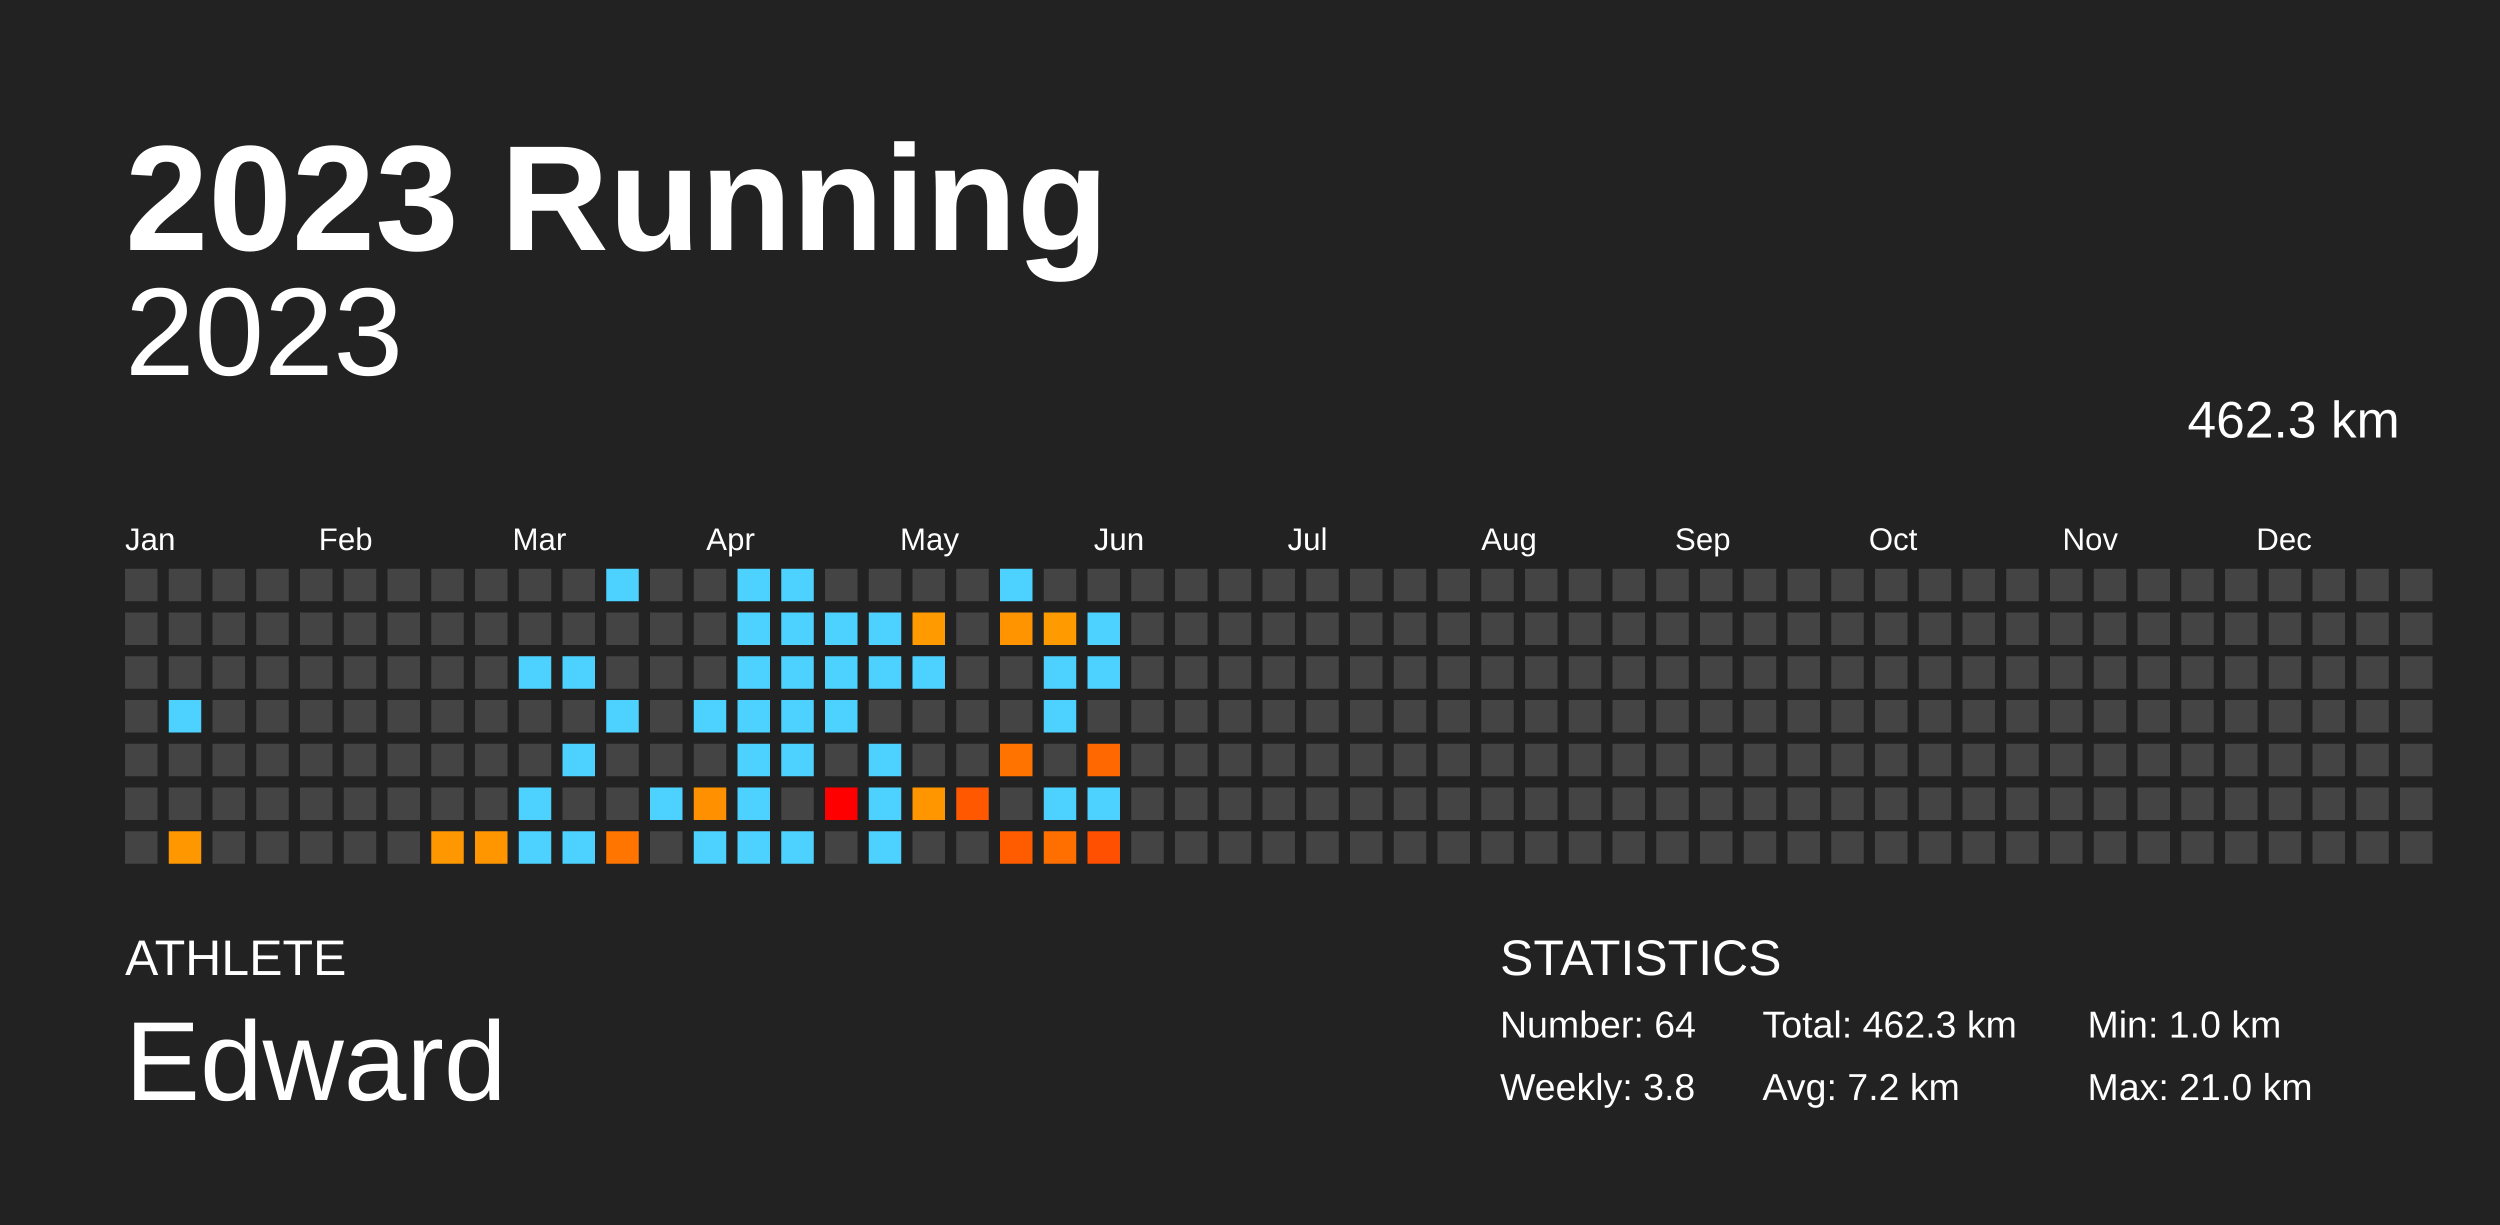
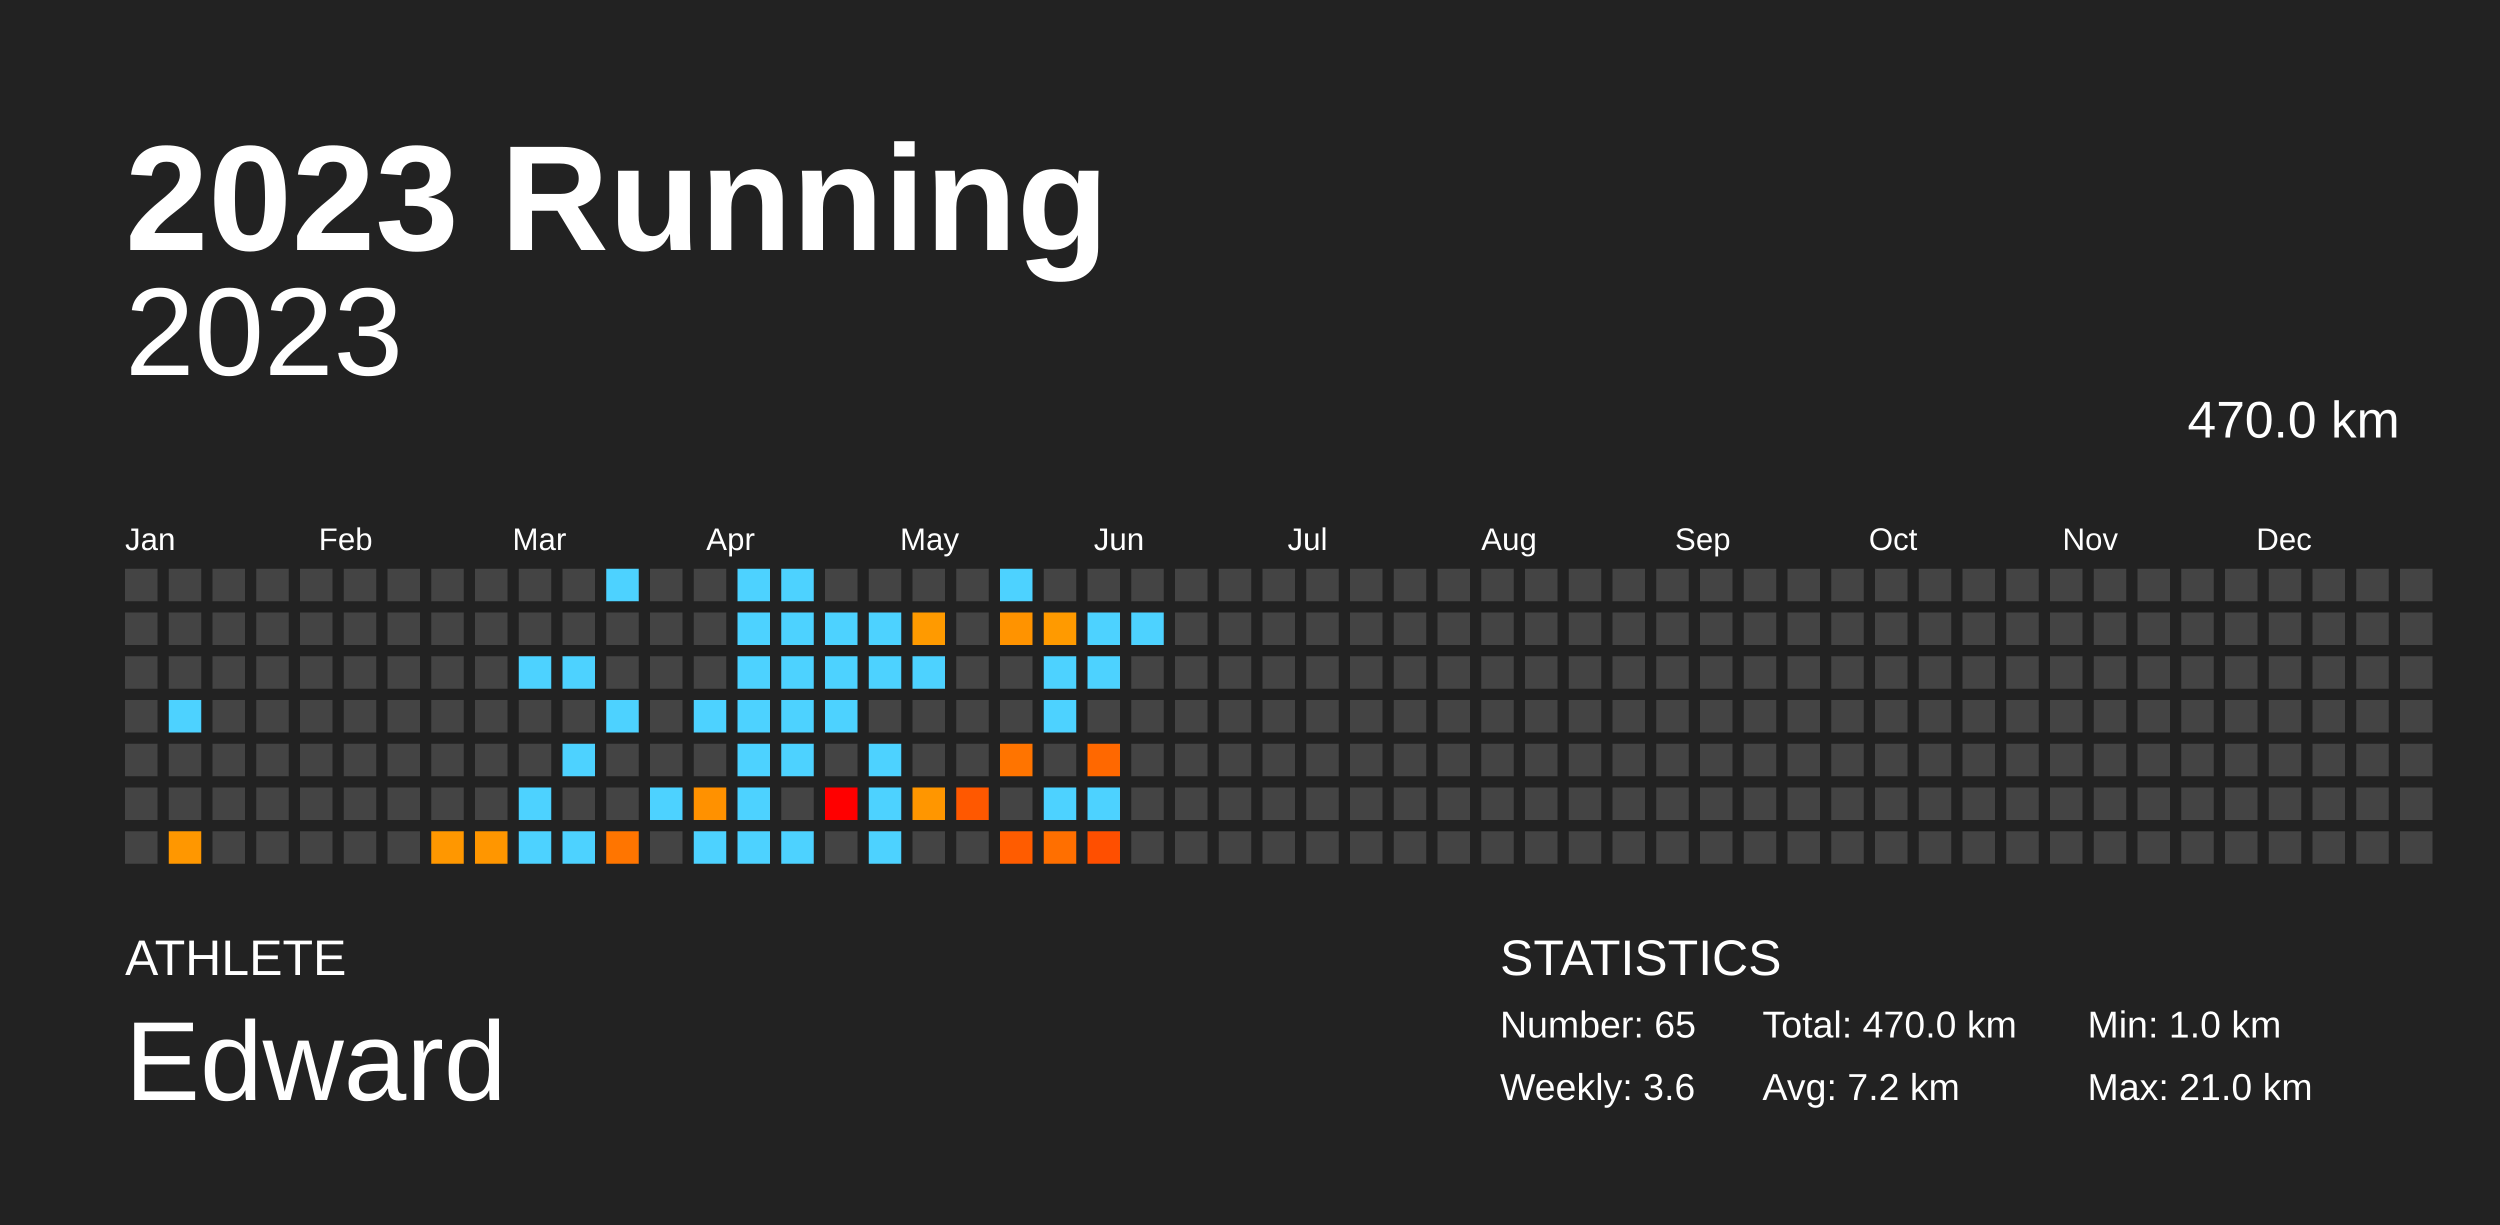
<svg xmlns="http://www.w3.org/2000/svg" baseProfile="full" height="98mm" version="1.1" viewBox="0,0,200,98" width="200mm">
  <defs />
  <rect fill="#222222" height="98" width="200" x="0" y="0" />
  <text fill="#FFFFFF" style="font-size:12px; font-family:Arial; font-weight:bold;" x="10" y="20">2023 Running</text>
  <text fill="#FFFFFF" style="font-size:4px; font-family:Arial" x="10" y="78">ATHLETE</text>
  <text fill="#FFFFFF" style="font-size:9px; font-family:Arial" x="10" y="88">Edward</text>
  <text fill="#FFFFFF" style="font-size:4px; font-family:Arial" x="120" y="78">STATISTICS</text>
-   <text fill="#FFFFFF" style="font-size:3px; font-family:Arial" x="120" y="83">Number: 64</text>
-   <text fill="#FFFFFF" style="font-size:3px; font-family:Arial" x="120" y="88">Weekly: 3.8</text>
-   <text fill="#FFFFFF" style="font-size:3px; font-family:Arial" x="141" y="83">Total: 462.3 km</text>
+   <text fill="#FFFFFF" style="font-size:3px; font-family:Arial" x="120" y="83">Number: 65</text>
+   <text fill="#FFFFFF" style="font-size:3px; font-family:Arial" x="120" y="88">Weekly: 3.6</text>
+   <text fill="#FFFFFF" style="font-size:3px; font-family:Arial" x="141" y="83">Total: 470.0 km</text>
  <text fill="#FFFFFF" style="font-size:3px; font-family:Arial" x="141" y="88">Avg: 7.2 km</text>
  <text fill="#FFFFFF" style="font-size:3px; font-family:Arial" x="167" y="83">Min: 1.0 km</text>
  <text fill="#FFFFFF" style="font-size:3px; font-family:Arial" x="167" y="88">Max: 21.0 km</text>
  <text alignment-baseline="hanging" fill="#FFFFFF" style="font-size:10.0px; font-family:Arial;" x="10" y="30">2023</text>
-   <text alignment-baseline="hanging" fill="#FFFFFF" style="font-size:4.125px; font-family:Arial;" x="175" y="35">462.3 km</text>
+   <text alignment-baseline="hanging" fill="#FFFFFF" style="font-size:4.125px; font-family:Arial;" x="175" y="35">470.0 km</text>
  <text fill="#FFFFFF" style="font-size:2.5px; font-family:Arial" x="10.0" y="44">Jan</text>
  <text fill="#FFFFFF" style="font-size:2.5px; font-family:Arial" x="25.5" y="44">Feb</text>
  <text fill="#FFFFFF" style="font-size:2.5px; font-family:Arial" x="41.0" y="44">Mar</text>
  <text fill="#FFFFFF" style="font-size:2.5px; font-family:Arial" x="56.5" y="44">Apr</text>
  <text fill="#FFFFFF" style="font-size:2.5px; font-family:Arial" x="72.0" y="44">May</text>
  <text fill="#FFFFFF" style="font-size:2.5px; font-family:Arial" x="87.5" y="44">Jun</text>
  <text fill="#FFFFFF" style="font-size:2.5px; font-family:Arial" x="103.0" y="44">Jul</text>
  <text fill="#FFFFFF" style="font-size:2.5px; font-family:Arial" x="118.5" y="44">Aug</text>
  <text fill="#FFFFFF" style="font-size:2.5px; font-family:Arial" x="134.0" y="44">Sep</text>
  <text fill="#FFFFFF" style="font-size:2.5px; font-family:Arial" x="149.5" y="44">Oct</text>
  <text fill="#FFFFFF" style="font-size:2.5px; font-family:Arial" x="165.0" y="44">Nov</text>
  <text fill="#FFFFFF" style="font-size:2.5px; font-family:Arial" x="180.5" y="44">Dec</text>
  <rect fill="#444444" height="2.6" width="2.6" x="10.0" y="45.5" />
  <rect fill="#444444" height="2.6" width="2.6" x="10.0" y="49.0" />
  <rect fill="#444444" height="2.6" width="2.6" x="10.0" y="52.5" />
  <rect fill="#444444" height="2.6" width="2.6" x="10.0" y="56.0" />
  <rect fill="#444444" height="2.6" width="2.6" x="10.0" y="59.5" />
  <rect fill="#444444" height="2.6" width="2.6" x="10.0" y="63.0" />
  <rect fill="#444444" height="2.6" width="2.6" x="10.0" y="66.5" />
  <rect fill="#444444" height="2.6" width="2.6" x="13.5" y="45.5" />
  <rect fill="#444444" height="2.6" width="2.6" x="13.5" y="49.0" />
  <rect fill="#444444" height="2.6" width="2.6" x="13.5" y="52.5" />
  <rect fill="#4dd2ff" height="2.6" width="2.6" x="13.5" y="56.0" />
  <rect fill="#444444" height="2.6" width="2.6" x="13.5" y="59.5" />
  <rect fill="#444444" height="2.6" width="2.6" x="13.5" y="63.0" />
  <rect fill="#ff9700" height="2.6" width="2.6" x="13.5" y="66.5" />
  <rect fill="#444444" height="2.6" width="2.6" x="17.0" y="45.5" />
  <rect fill="#444444" height="2.6" width="2.6" x="17.0" y="49.0" />
  <rect fill="#444444" height="2.6" width="2.6" x="17.0" y="52.5" />
  <rect fill="#444444" height="2.6" width="2.6" x="17.0" y="56.0" />
  <rect fill="#444444" height="2.6" width="2.6" x="17.0" y="59.5" />
  <rect fill="#444444" height="2.6" width="2.6" x="17.0" y="63.0" />
  <rect fill="#444444" height="2.6" width="2.6" x="17.0" y="66.5" />
  <rect fill="#444444" height="2.6" width="2.6" x="20.5" y="45.5" />
  <rect fill="#444444" height="2.6" width="2.6" x="20.5" y="49.0" />
  <rect fill="#444444" height="2.6" width="2.6" x="20.5" y="52.5" />
  <rect fill="#444444" height="2.6" width="2.6" x="20.5" y="56.0" />
  <rect fill="#444444" height="2.6" width="2.6" x="20.5" y="59.5" />
  <rect fill="#444444" height="2.6" width="2.6" x="20.5" y="63.0" />
  <rect fill="#444444" height="2.6" width="2.6" x="20.5" y="66.5" />
  <rect fill="#444444" height="2.6" width="2.6" x="24.0" y="45.5" />
  <rect fill="#444444" height="2.6" width="2.6" x="24.0" y="49.0" />
  <rect fill="#444444" height="2.6" width="2.6" x="24.0" y="52.5" />
  <rect fill="#444444" height="2.6" width="2.6" x="24.0" y="56.0" />
  <rect fill="#444444" height="2.6" width="2.6" x="24.0" y="59.5" />
  <rect fill="#444444" height="2.6" width="2.6" x="24.0" y="63.0" />
  <rect fill="#444444" height="2.6" width="2.6" x="24.0" y="66.5" />
  <rect fill="#444444" height="2.6" width="2.6" x="27.5" y="45.5" />
  <rect fill="#444444" height="2.6" width="2.6" x="27.5" y="49.0" />
  <rect fill="#444444" height="2.6" width="2.6" x="27.5" y="52.5" />
  <rect fill="#444444" height="2.6" width="2.6" x="27.5" y="56.0" />
  <rect fill="#444444" height="2.6" width="2.6" x="27.5" y="59.5" />
  <rect fill="#444444" height="2.6" width="2.6" x="27.5" y="63.0" />
  <rect fill="#444444" height="2.6" width="2.6" x="27.5" y="66.5" />
  <rect fill="#444444" height="2.6" width="2.6" x="31.0" y="45.5" />
  <rect fill="#444444" height="2.6" width="2.6" x="31.0" y="49.0" />
  <rect fill="#444444" height="2.6" width="2.6" x="31.0" y="52.5" />
  <rect fill="#444444" height="2.6" width="2.6" x="31.0" y="56.0" />
  <rect fill="#444444" height="2.6" width="2.6" x="31.0" y="59.5" />
  <rect fill="#444444" height="2.6" width="2.6" x="31.0" y="63.0" />
  <rect fill="#444444" height="2.6" width="2.6" x="31.0" y="66.5" />
  <rect fill="#444444" height="2.6" width="2.6" x="34.5" y="45.5" />
  <rect fill="#444444" height="2.6" width="2.6" x="34.5" y="49.0" />
  <rect fill="#444444" height="2.6" width="2.6" x="34.5" y="52.5" />
  <rect fill="#444444" height="2.6" width="2.6" x="34.5" y="56.0" />
  <rect fill="#444444" height="2.6" width="2.6" x="34.5" y="59.5" />
  <rect fill="#444444" height="2.6" width="2.6" x="34.5" y="63.0" />
  <rect fill="#ff9700" height="2.6" width="2.6" x="34.5" y="66.5" />
  <rect fill="#444444" height="2.6" width="2.6" x="38.0" y="45.5" />
  <rect fill="#444444" height="2.6" width="2.6" x="38.0" y="49.0" />
  <rect fill="#444444" height="2.6" width="2.6" x="38.0" y="52.5" />
  <rect fill="#444444" height="2.6" width="2.6" x="38.0" y="56.0" />
  <rect fill="#444444" height="2.6" width="2.6" x="38.0" y="59.5" />
  <rect fill="#444444" height="2.6" width="2.6" x="38.0" y="63.0" />
  <rect fill="#ff9600" height="2.6" width="2.6" x="38.0" y="66.5" />
  <rect fill="#444444" height="2.6" width="2.6" x="41.5" y="45.5" />
  <rect fill="#444444" height="2.6" width="2.6" x="41.5" y="49.0" />
  <rect fill="#4dd2ff" height="2.6" width="2.6" x="41.5" y="52.5" />
  <rect fill="#444444" height="2.6" width="2.6" x="41.5" y="56.0" />
  <rect fill="#444444" height="2.6" width="2.6" x="41.5" y="59.5" />
  <rect fill="#4dd2ff" height="2.6" width="2.6" x="41.5" y="63.0" />
  <rect fill="#4dd2ff" height="2.6" width="2.6" x="41.5" y="66.5" />
  <rect fill="#444444" height="2.6" width="2.6" x="45.0" y="45.5" />
  <rect fill="#444444" height="2.6" width="2.6" x="45.0" y="49.0" />
  <rect fill="#4dd2ff" height="2.6" width="2.6" x="45.0" y="52.5" />
  <rect fill="#444444" height="2.6" width="2.6" x="45.0" y="56.0" />
  <rect fill="#4dd2ff" height="2.6" width="2.6" x="45.0" y="59.5" />
  <rect fill="#444444" height="2.6" width="2.6" x="45.0" y="63.0" />
  <rect fill="#4dd2ff" height="2.6" width="2.6" x="45.0" y="66.5" />
  <rect fill="#4dd2ff" height="2.6" width="2.6" x="48.5" y="45.5" />
  <rect fill="#444444" height="2.6" width="2.6" x="48.5" y="49.0" />
  <rect fill="#444444" height="2.6" width="2.6" x="48.5" y="52.5" />
  <rect fill="#4dd2ff" height="2.6" width="2.6" x="48.5" y="56.0" />
  <rect fill="#444444" height="2.6" width="2.6" x="48.5" y="59.5" />
  <rect fill="#444444" height="2.6" width="2.6" x="48.5" y="63.0" />
  <rect fill="#ff7500" height="2.6" width="2.6" x="48.5" y="66.5" />
  <rect fill="#444444" height="2.6" width="2.6" x="52.0" y="45.5" />
  <rect fill="#444444" height="2.6" width="2.6" x="52.0" y="49.0" />
  <rect fill="#444444" height="2.6" width="2.6" x="52.0" y="52.5" />
  <rect fill="#444444" height="2.6" width="2.6" x="52.0" y="56.0" />
  <rect fill="#444444" height="2.6" width="2.6" x="52.0" y="59.5" />
  <rect fill="#4dd2ff" height="2.6" width="2.6" x="52.0" y="63.0" />
  <rect fill="#444444" height="2.6" width="2.6" x="52.0" y="66.5" />
  <rect fill="#444444" height="2.6" width="2.6" x="55.5" y="45.5" />
  <rect fill="#444444" height="2.6" width="2.6" x="55.5" y="49.0" />
  <rect fill="#444444" height="2.6" width="2.6" x="55.5" y="52.5" />
  <rect fill="#4dd2ff" height="2.6" width="2.6" x="55.5" y="56.0" />
  <rect fill="#444444" height="2.6" width="2.6" x="55.5" y="59.5" />
  <rect fill="#ff9100" height="2.6" width="2.6" x="55.5" y="63.0" />
  <rect fill="#4dd2ff" height="2.6" width="2.6" x="55.5" y="66.5" />
  <rect fill="#4dd2ff" height="2.6" width="2.6" x="59.0" y="45.5" />
  <rect fill="#4dd2ff" height="2.6" width="2.6" x="59.0" y="49.0" />
  <rect fill="#4dd2ff" height="2.6" width="2.6" x="59.0" y="52.5" />
  <rect fill="#4dd2ff" height="2.6" width="2.6" x="59.0" y="56.0" />
  <rect fill="#4dd2ff" height="2.6" width="2.6" x="59.0" y="59.5" />
  <rect fill="#4dd2ff" height="2.6" width="2.6" x="59.0" y="63.0" />
  <rect fill="#4dd2ff" height="2.6" width="2.6" x="59.0" y="66.5" />
  <rect fill="#4dd2ff" height="2.6" width="2.6" x="62.5" y="45.5" />
  <rect fill="#4dd2ff" height="2.6" width="2.6" x="62.5" y="49.0" />
  <rect fill="#4dd2ff" height="2.6" width="2.6" x="62.5" y="52.5" />
  <rect fill="#4dd2ff" height="2.6" width="2.6" x="62.5" y="56.0" />
  <rect fill="#4dd2ff" height="2.6" width="2.6" x="62.5" y="59.5" />
  <rect fill="#444444" height="2.6" width="2.6" x="62.5" y="63.0" />
  <rect fill="#4dd2ff" height="2.6" width="2.6" x="62.5" y="66.5" />
  <rect fill="#444444" height="2.6" width="2.6" x="66.0" y="45.5" />
  <rect fill="#4dd2ff" height="2.6" width="2.6" x="66.0" y="49.0" />
  <rect fill="#4dd2ff" height="2.6" width="2.6" x="66.0" y="52.5" />
  <rect fill="#4dd2ff" height="2.6" width="2.6" x="66.0" y="56.0" />
  <rect fill="#444444" height="2.6" width="2.6" x="66.0" y="59.5" />
  <rect fill="red" height="2.6" width="2.6" x="66.0" y="63.0" />
  <rect fill="#444444" height="2.6" width="2.6" x="66.0" y="66.5" />
  <rect fill="#444444" height="2.6" width="2.6" x="69.5" y="45.5" />
  <rect fill="#4dd2ff" height="2.6" width="2.6" x="69.5" y="49.0" />
  <rect fill="#4dd2ff" height="2.6" width="2.6" x="69.5" y="52.5" />
  <rect fill="#444444" height="2.6" width="2.6" x="69.5" y="56.0" />
  <rect fill="#4dd2ff" height="2.6" width="2.6" x="69.5" y="59.5" />
  <rect fill="#4dd2ff" height="2.6" width="2.6" x="69.5" y="63.0" />
  <rect fill="#4dd2ff" height="2.6" width="2.6" x="69.5" y="66.5" />
  <rect fill="#444444" height="2.6" width="2.6" x="73.0" y="45.5" />
  <rect fill="#ff9a00" height="2.6" width="2.6" x="73.0" y="49.0" />
  <rect fill="#4dd2ff" height="2.6" width="2.6" x="73.0" y="52.5" />
  <rect fill="#444444" height="2.6" width="2.6" x="73.0" y="56.0" />
  <rect fill="#444444" height="2.6" width="2.6" x="73.0" y="59.5" />
  <rect fill="#ff9600" height="2.6" width="2.6" x="73.0" y="63.0" />
  <rect fill="#444444" height="2.6" width="2.6" x="73.0" y="66.5" />
  <rect fill="#444444" height="2.6" width="2.6" x="76.5" y="45.5" />
  <rect fill="#444444" height="2.6" width="2.6" x="76.5" y="49.0" />
  <rect fill="#444444" height="2.6" width="2.6" x="76.5" y="52.5" />
  <rect fill="#444444" height="2.6" width="2.6" x="76.5" y="56.0" />
  <rect fill="#444444" height="2.6" width="2.6" x="76.5" y="59.5" />
  <rect fill="#ff5800" height="2.6" width="2.6" x="76.5" y="63.0" />
  <rect fill="#444444" height="2.6" width="2.6" x="76.5" y="66.5" />
  <rect fill="#4dd2ff" height="2.6" width="2.6" x="80.0" y="45.5" />
  <rect fill="#ff9300" height="2.6" width="2.6" x="80.0" y="49.0" />
  <rect fill="#444444" height="2.6" width="2.6" x="80.0" y="52.5" />
  <rect fill="#444444" height="2.6" width="2.6" x="80.0" y="56.0" />
  <rect fill="#ff7400" height="2.6" width="2.6" x="80.0" y="59.5" />
  <rect fill="#444444" height="2.6" width="2.6" x="80.0" y="63.0" />
  <rect fill="#ff5c00" height="2.6" width="2.6" x="80.0" y="66.5" />
  <rect fill="#444444" height="2.6" width="2.6" x="83.5" y="45.5" />
  <rect fill="#ff9a00" height="2.6" width="2.6" x="83.5" y="49.0" />
  <rect fill="#4dd2ff" height="2.6" width="2.6" x="83.5" y="52.5" />
  <rect fill="#4dd2ff" height="2.6" width="2.6" x="83.5" y="56.0" />
  <rect fill="#444444" height="2.6" width="2.6" x="83.5" y="59.5" />
  <rect fill="#4dd2ff" height="2.6" width="2.6" x="83.5" y="63.0" />
  <rect fill="#ff6f00" height="2.6" width="2.6" x="83.5" y="66.5" />
  <rect fill="#444444" height="2.6" width="2.6" x="87.0" y="45.5" />
  <rect fill="#4dd2ff" height="2.6" width="2.6" x="87.0" y="49.0" />
  <rect fill="#4dd2ff" height="2.6" width="2.6" x="87.0" y="52.5" />
  <rect fill="#444444" height="2.6" width="2.6" x="87.0" y="56.0" />
  <rect fill="#ff6800" height="2.6" width="2.6" x="87.0" y="59.5" />
  <rect fill="#4dd2ff" height="2.6" width="2.6" x="87.0" y="63.0" />
  <rect fill="#ff4f00" height="2.6" width="2.6" x="87.0" y="66.5" />
  <rect fill="#444444" height="2.6" width="2.6" x="90.5" y="45.5" />
-   <rect fill="#444444" height="2.6" width="2.6" x="90.5" y="49.0" />
+   <rect fill="#4dd2ff" height="2.6" width="2.6" x="90.5" y="49.0" />
  <rect fill="#444444" height="2.6" width="2.6" x="90.5" y="52.5" />
  <rect fill="#444444" height="2.6" width="2.6" x="90.5" y="56.0" />
  <rect fill="#444444" height="2.6" width="2.6" x="90.5" y="59.5" />
  <rect fill="#444444" height="2.6" width="2.6" x="90.5" y="63.0" />
  <rect fill="#444444" height="2.6" width="2.6" x="90.5" y="66.5" />
  <rect fill="#444444" height="2.6" width="2.6" x="94.0" y="45.5" />
  <rect fill="#444444" height="2.6" width="2.6" x="94.0" y="49.0" />
  <rect fill="#444444" height="2.6" width="2.6" x="94.0" y="52.5" />
  <rect fill="#444444" height="2.6" width="2.6" x="94.0" y="56.0" />
  <rect fill="#444444" height="2.6" width="2.6" x="94.0" y="59.5" />
  <rect fill="#444444" height="2.6" width="2.6" x="94.0" y="63.0" />
  <rect fill="#444444" height="2.6" width="2.6" x="94.0" y="66.5" />
  <rect fill="#444444" height="2.6" width="2.6" x="97.5" y="45.5" />
  <rect fill="#444444" height="2.6" width="2.6" x="97.5" y="49.0" />
  <rect fill="#444444" height="2.6" width="2.6" x="97.5" y="52.5" />
  <rect fill="#444444" height="2.6" width="2.6" x="97.5" y="56.0" />
  <rect fill="#444444" height="2.6" width="2.6" x="97.5" y="59.5" />
  <rect fill="#444444" height="2.6" width="2.6" x="97.5" y="63.0" />
  <rect fill="#444444" height="2.6" width="2.6" x="97.5" y="66.5" />
  <rect fill="#444444" height="2.6" width="2.6" x="101.0" y="45.5" />
  <rect fill="#444444" height="2.6" width="2.6" x="101.0" y="49.0" />
  <rect fill="#444444" height="2.6" width="2.6" x="101.0" y="52.5" />
  <rect fill="#444444" height="2.6" width="2.6" x="101.0" y="56.0" />
  <rect fill="#444444" height="2.6" width="2.6" x="101.0" y="59.5" />
  <rect fill="#444444" height="2.6" width="2.6" x="101.0" y="63.0" />
  <rect fill="#444444" height="2.6" width="2.6" x="101.0" y="66.5" />
  <rect fill="#444444" height="2.6" width="2.6" x="104.5" y="45.5" />
  <rect fill="#444444" height="2.6" width="2.6" x="104.5" y="49.0" />
  <rect fill="#444444" height="2.6" width="2.6" x="104.5" y="52.5" />
  <rect fill="#444444" height="2.6" width="2.6" x="104.5" y="56.0" />
  <rect fill="#444444" height="2.6" width="2.6" x="104.5" y="59.5" />
  <rect fill="#444444" height="2.6" width="2.6" x="104.5" y="63.0" />
  <rect fill="#444444" height="2.6" width="2.6" x="104.5" y="66.5" />
  <rect fill="#444444" height="2.6" width="2.6" x="108.0" y="45.5" />
  <rect fill="#444444" height="2.6" width="2.6" x="108.0" y="49.0" />
  <rect fill="#444444" height="2.6" width="2.6" x="108.0" y="52.5" />
  <rect fill="#444444" height="2.6" width="2.6" x="108.0" y="56.0" />
  <rect fill="#444444" height="2.6" width="2.6" x="108.0" y="59.5" />
  <rect fill="#444444" height="2.6" width="2.6" x="108.0" y="63.0" />
  <rect fill="#444444" height="2.6" width="2.6" x="108.0" y="66.5" />
  <rect fill="#444444" height="2.6" width="2.6" x="111.5" y="45.5" />
  <rect fill="#444444" height="2.6" width="2.6" x="111.5" y="49.0" />
  <rect fill="#444444" height="2.6" width="2.6" x="111.5" y="52.5" />
  <rect fill="#444444" height="2.6" width="2.6" x="111.5" y="56.0" />
  <rect fill="#444444" height="2.6" width="2.6" x="111.5" y="59.5" />
  <rect fill="#444444" height="2.6" width="2.6" x="111.5" y="63.0" />
  <rect fill="#444444" height="2.6" width="2.6" x="111.5" y="66.5" />
  <rect fill="#444444" height="2.6" width="2.6" x="115.0" y="45.5" />
  <rect fill="#444444" height="2.6" width="2.6" x="115.0" y="49.0" />
  <rect fill="#444444" height="2.6" width="2.6" x="115.0" y="52.5" />
  <rect fill="#444444" height="2.6" width="2.6" x="115.0" y="56.0" />
  <rect fill="#444444" height="2.6" width="2.6" x="115.0" y="59.5" />
  <rect fill="#444444" height="2.6" width="2.6" x="115.0" y="63.0" />
  <rect fill="#444444" height="2.6" width="2.6" x="115.0" y="66.5" />
  <rect fill="#444444" height="2.6" width="2.6" x="118.5" y="45.5" />
  <rect fill="#444444" height="2.6" width="2.6" x="118.5" y="49.0" />
  <rect fill="#444444" height="2.6" width="2.6" x="118.5" y="52.5" />
  <rect fill="#444444" height="2.6" width="2.6" x="118.5" y="56.0" />
  <rect fill="#444444" height="2.6" width="2.6" x="118.5" y="59.5" />
  <rect fill="#444444" height="2.6" width="2.6" x="118.5" y="63.0" />
  <rect fill="#444444" height="2.6" width="2.6" x="118.5" y="66.5" />
  <rect fill="#444444" height="2.6" width="2.6" x="122.0" y="45.5" />
  <rect fill="#444444" height="2.6" width="2.6" x="122.0" y="49.0" />
  <rect fill="#444444" height="2.6" width="2.6" x="122.0" y="52.5" />
  <rect fill="#444444" height="2.6" width="2.6" x="122.0" y="56.0" />
  <rect fill="#444444" height="2.6" width="2.6" x="122.0" y="59.5" />
  <rect fill="#444444" height="2.6" width="2.6" x="122.0" y="63.0" />
  <rect fill="#444444" height="2.6" width="2.6" x="122.0" y="66.5" />
  <rect fill="#444444" height="2.6" width="2.6" x="125.5" y="45.5" />
  <rect fill="#444444" height="2.6" width="2.6" x="125.5" y="49.0" />
  <rect fill="#444444" height="2.6" width="2.6" x="125.5" y="52.5" />
  <rect fill="#444444" height="2.6" width="2.6" x="125.5" y="56.0" />
  <rect fill="#444444" height="2.6" width="2.6" x="125.5" y="59.5" />
  <rect fill="#444444" height="2.6" width="2.6" x="125.5" y="63.0" />
  <rect fill="#444444" height="2.6" width="2.6" x="125.5" y="66.5" />
  <rect fill="#444444" height="2.6" width="2.6" x="129.0" y="45.5" />
  <rect fill="#444444" height="2.6" width="2.6" x="129.0" y="49.0" />
  <rect fill="#444444" height="2.6" width="2.6" x="129.0" y="52.5" />
  <rect fill="#444444" height="2.6" width="2.6" x="129.0" y="56.0" />
  <rect fill="#444444" height="2.6" width="2.6" x="129.0" y="59.5" />
  <rect fill="#444444" height="2.6" width="2.6" x="129.0" y="63.0" />
  <rect fill="#444444" height="2.6" width="2.6" x="129.0" y="66.5" />
  <rect fill="#444444" height="2.6" width="2.6" x="132.5" y="45.5" />
  <rect fill="#444444" height="2.6" width="2.6" x="132.5" y="49.0" />
  <rect fill="#444444" height="2.6" width="2.6" x="132.5" y="52.5" />
  <rect fill="#444444" height="2.6" width="2.6" x="132.5" y="56.0" />
  <rect fill="#444444" height="2.6" width="2.6" x="132.5" y="59.5" />
  <rect fill="#444444" height="2.6" width="2.6" x="132.5" y="63.0" />
  <rect fill="#444444" height="2.6" width="2.6" x="132.5" y="66.5" />
  <rect fill="#444444" height="2.6" width="2.6" x="136.0" y="45.5" />
  <rect fill="#444444" height="2.6" width="2.6" x="136.0" y="49.0" />
  <rect fill="#444444" height="2.6" width="2.6" x="136.0" y="52.5" />
  <rect fill="#444444" height="2.6" width="2.6" x="136.0" y="56.0" />
  <rect fill="#444444" height="2.6" width="2.6" x="136.0" y="59.5" />
  <rect fill="#444444" height="2.6" width="2.6" x="136.0" y="63.0" />
  <rect fill="#444444" height="2.6" width="2.6" x="136.0" y="66.5" />
  <rect fill="#444444" height="2.6" width="2.6" x="139.5" y="45.5" />
  <rect fill="#444444" height="2.6" width="2.6" x="139.5" y="49.0" />
  <rect fill="#444444" height="2.6" width="2.6" x="139.5" y="52.5" />
  <rect fill="#444444" height="2.6" width="2.6" x="139.5" y="56.0" />
  <rect fill="#444444" height="2.6" width="2.6" x="139.5" y="59.5" />
  <rect fill="#444444" height="2.6" width="2.6" x="139.5" y="63.0" />
  <rect fill="#444444" height="2.6" width="2.6" x="139.5" y="66.5" />
  <rect fill="#444444" height="2.6" width="2.6" x="143.0" y="45.5" />
  <rect fill="#444444" height="2.6" width="2.6" x="143.0" y="49.0" />
  <rect fill="#444444" height="2.6" width="2.6" x="143.0" y="52.5" />
  <rect fill="#444444" height="2.6" width="2.6" x="143.0" y="56.0" />
  <rect fill="#444444" height="2.6" width="2.6" x="143.0" y="59.5" />
  <rect fill="#444444" height="2.6" width="2.6" x="143.0" y="63.0" />
  <rect fill="#444444" height="2.6" width="2.6" x="143.0" y="66.5" />
  <rect fill="#444444" height="2.6" width="2.6" x="146.5" y="45.5" />
  <rect fill="#444444" height="2.6" width="2.6" x="146.5" y="49.0" />
  <rect fill="#444444" height="2.6" width="2.6" x="146.5" y="52.5" />
  <rect fill="#444444" height="2.6" width="2.6" x="146.5" y="56.0" />
  <rect fill="#444444" height="2.6" width="2.6" x="146.5" y="59.5" />
  <rect fill="#444444" height="2.6" width="2.6" x="146.5" y="63.0" />
  <rect fill="#444444" height="2.6" width="2.6" x="146.5" y="66.5" />
  <rect fill="#444444" height="2.6" width="2.6" x="150.0" y="45.5" />
  <rect fill="#444444" height="2.6" width="2.6" x="150.0" y="49.0" />
  <rect fill="#444444" height="2.6" width="2.6" x="150.0" y="52.5" />
  <rect fill="#444444" height="2.6" width="2.6" x="150.0" y="56.0" />
  <rect fill="#444444" height="2.6" width="2.6" x="150.0" y="59.5" />
  <rect fill="#444444" height="2.6" width="2.6" x="150.0" y="63.0" />
  <rect fill="#444444" height="2.6" width="2.6" x="150.0" y="66.5" />
  <rect fill="#444444" height="2.6" width="2.6" x="153.5" y="45.5" />
  <rect fill="#444444" height="2.6" width="2.6" x="153.5" y="49.0" />
  <rect fill="#444444" height="2.6" width="2.6" x="153.5" y="52.5" />
  <rect fill="#444444" height="2.6" width="2.6" x="153.5" y="56.0" />
  <rect fill="#444444" height="2.6" width="2.6" x="153.5" y="59.5" />
  <rect fill="#444444" height="2.6" width="2.6" x="153.5" y="63.0" />
  <rect fill="#444444" height="2.6" width="2.6" x="153.5" y="66.5" />
  <rect fill="#444444" height="2.6" width="2.6" x="157.0" y="45.5" />
  <rect fill="#444444" height="2.6" width="2.6" x="157.0" y="49.0" />
  <rect fill="#444444" height="2.6" width="2.6" x="157.0" y="52.5" />
  <rect fill="#444444" height="2.6" width="2.6" x="157.0" y="56.0" />
  <rect fill="#444444" height="2.6" width="2.6" x="157.0" y="59.5" />
  <rect fill="#444444" height="2.6" width="2.6" x="157.0" y="63.0" />
  <rect fill="#444444" height="2.6" width="2.6" x="157.0" y="66.5" />
  <rect fill="#444444" height="2.6" width="2.6" x="160.5" y="45.5" />
  <rect fill="#444444" height="2.6" width="2.6" x="160.5" y="49.0" />
  <rect fill="#444444" height="2.6" width="2.6" x="160.5" y="52.5" />
  <rect fill="#444444" height="2.6" width="2.6" x="160.5" y="56.0" />
  <rect fill="#444444" height="2.6" width="2.6" x="160.5" y="59.5" />
  <rect fill="#444444" height="2.6" width="2.6" x="160.5" y="63.0" />
  <rect fill="#444444" height="2.6" width="2.6" x="160.5" y="66.5" />
  <rect fill="#444444" height="2.6" width="2.6" x="164.0" y="45.5" />
  <rect fill="#444444" height="2.6" width="2.6" x="164.0" y="49.0" />
  <rect fill="#444444" height="2.6" width="2.6" x="164.0" y="52.5" />
  <rect fill="#444444" height="2.6" width="2.6" x="164.0" y="56.0" />
  <rect fill="#444444" height="2.6" width="2.6" x="164.0" y="59.5" />
  <rect fill="#444444" height="2.6" width="2.6" x="164.0" y="63.0" />
  <rect fill="#444444" height="2.6" width="2.6" x="164.0" y="66.5" />
  <rect fill="#444444" height="2.6" width="2.6" x="167.5" y="45.5" />
  <rect fill="#444444" height="2.6" width="2.6" x="167.5" y="49.0" />
  <rect fill="#444444" height="2.6" width="2.6" x="167.5" y="52.5" />
  <rect fill="#444444" height="2.6" width="2.6" x="167.5" y="56.0" />
  <rect fill="#444444" height="2.6" width="2.6" x="167.5" y="59.5" />
  <rect fill="#444444" height="2.6" width="2.6" x="167.5" y="63.0" />
  <rect fill="#444444" height="2.6" width="2.6" x="167.5" y="66.5" />
  <rect fill="#444444" height="2.6" width="2.6" x="171.0" y="45.5" />
  <rect fill="#444444" height="2.6" width="2.6" x="171.0" y="49.0" />
  <rect fill="#444444" height="2.6" width="2.6" x="171.0" y="52.5" />
  <rect fill="#444444" height="2.6" width="2.6" x="171.0" y="56.0" />
  <rect fill="#444444" height="2.6" width="2.6" x="171.0" y="59.5" />
  <rect fill="#444444" height="2.6" width="2.6" x="171.0" y="63.0" />
  <rect fill="#444444" height="2.6" width="2.6" x="171.0" y="66.5" />
  <rect fill="#444444" height="2.6" width="2.6" x="174.5" y="45.5" />
  <rect fill="#444444" height="2.6" width="2.6" x="174.5" y="49.0" />
  <rect fill="#444444" height="2.6" width="2.6" x="174.5" y="52.5" />
  <rect fill="#444444" height="2.6" width="2.6" x="174.5" y="56.0" />
  <rect fill="#444444" height="2.6" width="2.6" x="174.5" y="59.5" />
  <rect fill="#444444" height="2.6" width="2.6" x="174.5" y="63.0" />
  <rect fill="#444444" height="2.6" width="2.6" x="174.5" y="66.5" />
  <rect fill="#444444" height="2.6" width="2.6" x="178.0" y="45.5" />
  <rect fill="#444444" height="2.6" width="2.6" x="178.0" y="49.0" />
  <rect fill="#444444" height="2.6" width="2.6" x="178.0" y="52.5" />
  <rect fill="#444444" height="2.6" width="2.6" x="178.0" y="56.0" />
  <rect fill="#444444" height="2.6" width="2.6" x="178.0" y="59.5" />
  <rect fill="#444444" height="2.6" width="2.6" x="178.0" y="63.0" />
  <rect fill="#444444" height="2.6" width="2.6" x="178.0" y="66.5" />
  <rect fill="#444444" height="2.6" width="2.6" x="181.5" y="45.5" />
  <rect fill="#444444" height="2.6" width="2.6" x="181.5" y="49.0" />
  <rect fill="#444444" height="2.6" width="2.6" x="181.5" y="52.5" />
  <rect fill="#444444" height="2.6" width="2.6" x="181.5" y="56.0" />
  <rect fill="#444444" height="2.6" width="2.6" x="181.5" y="59.5" />
  <rect fill="#444444" height="2.6" width="2.6" x="181.5" y="63.0" />
  <rect fill="#444444" height="2.6" width="2.6" x="181.5" y="66.5" />
  <rect fill="#444444" height="2.6" width="2.6" x="185.0" y="45.5" />
  <rect fill="#444444" height="2.6" width="2.6" x="185.0" y="49.0" />
  <rect fill="#444444" height="2.6" width="2.6" x="185.0" y="52.5" />
  <rect fill="#444444" height="2.6" width="2.6" x="185.0" y="56.0" />
  <rect fill="#444444" height="2.6" width="2.6" x="185.0" y="59.5" />
  <rect fill="#444444" height="2.6" width="2.6" x="185.0" y="63.0" />
  <rect fill="#444444" height="2.6" width="2.6" x="185.0" y="66.5" />
  <rect fill="#444444" height="2.6" width="2.6" x="188.5" y="45.5" />
  <rect fill="#444444" height="2.6" width="2.6" x="188.5" y="49.0" />
  <rect fill="#444444" height="2.6" width="2.6" x="188.5" y="52.5" />
  <rect fill="#444444" height="2.6" width="2.6" x="188.5" y="56.0" />
  <rect fill="#444444" height="2.6" width="2.6" x="188.5" y="59.5" />
  <rect fill="#444444" height="2.6" width="2.6" x="188.5" y="63.0" />
  <rect fill="#444444" height="2.6" width="2.6" x="188.5" y="66.5" />
  <rect fill="#444444" height="2.6" width="2.6" x="192.0" y="45.5" />
  <rect fill="#444444" height="2.6" width="2.6" x="192.0" y="49.0" />
  <rect fill="#444444" height="2.6" width="2.6" x="192.0" y="52.5" />
  <rect fill="#444444" height="2.6" width="2.6" x="192.0" y="56.0" />
  <rect fill="#444444" height="2.6" width="2.6" x="192.0" y="59.5" />
  <rect fill="#444444" height="2.6" width="2.6" x="192.0" y="63.0" />
  <rect fill="#444444" height="2.6" width="2.6" x="192.0" y="66.5" />
</svg>
